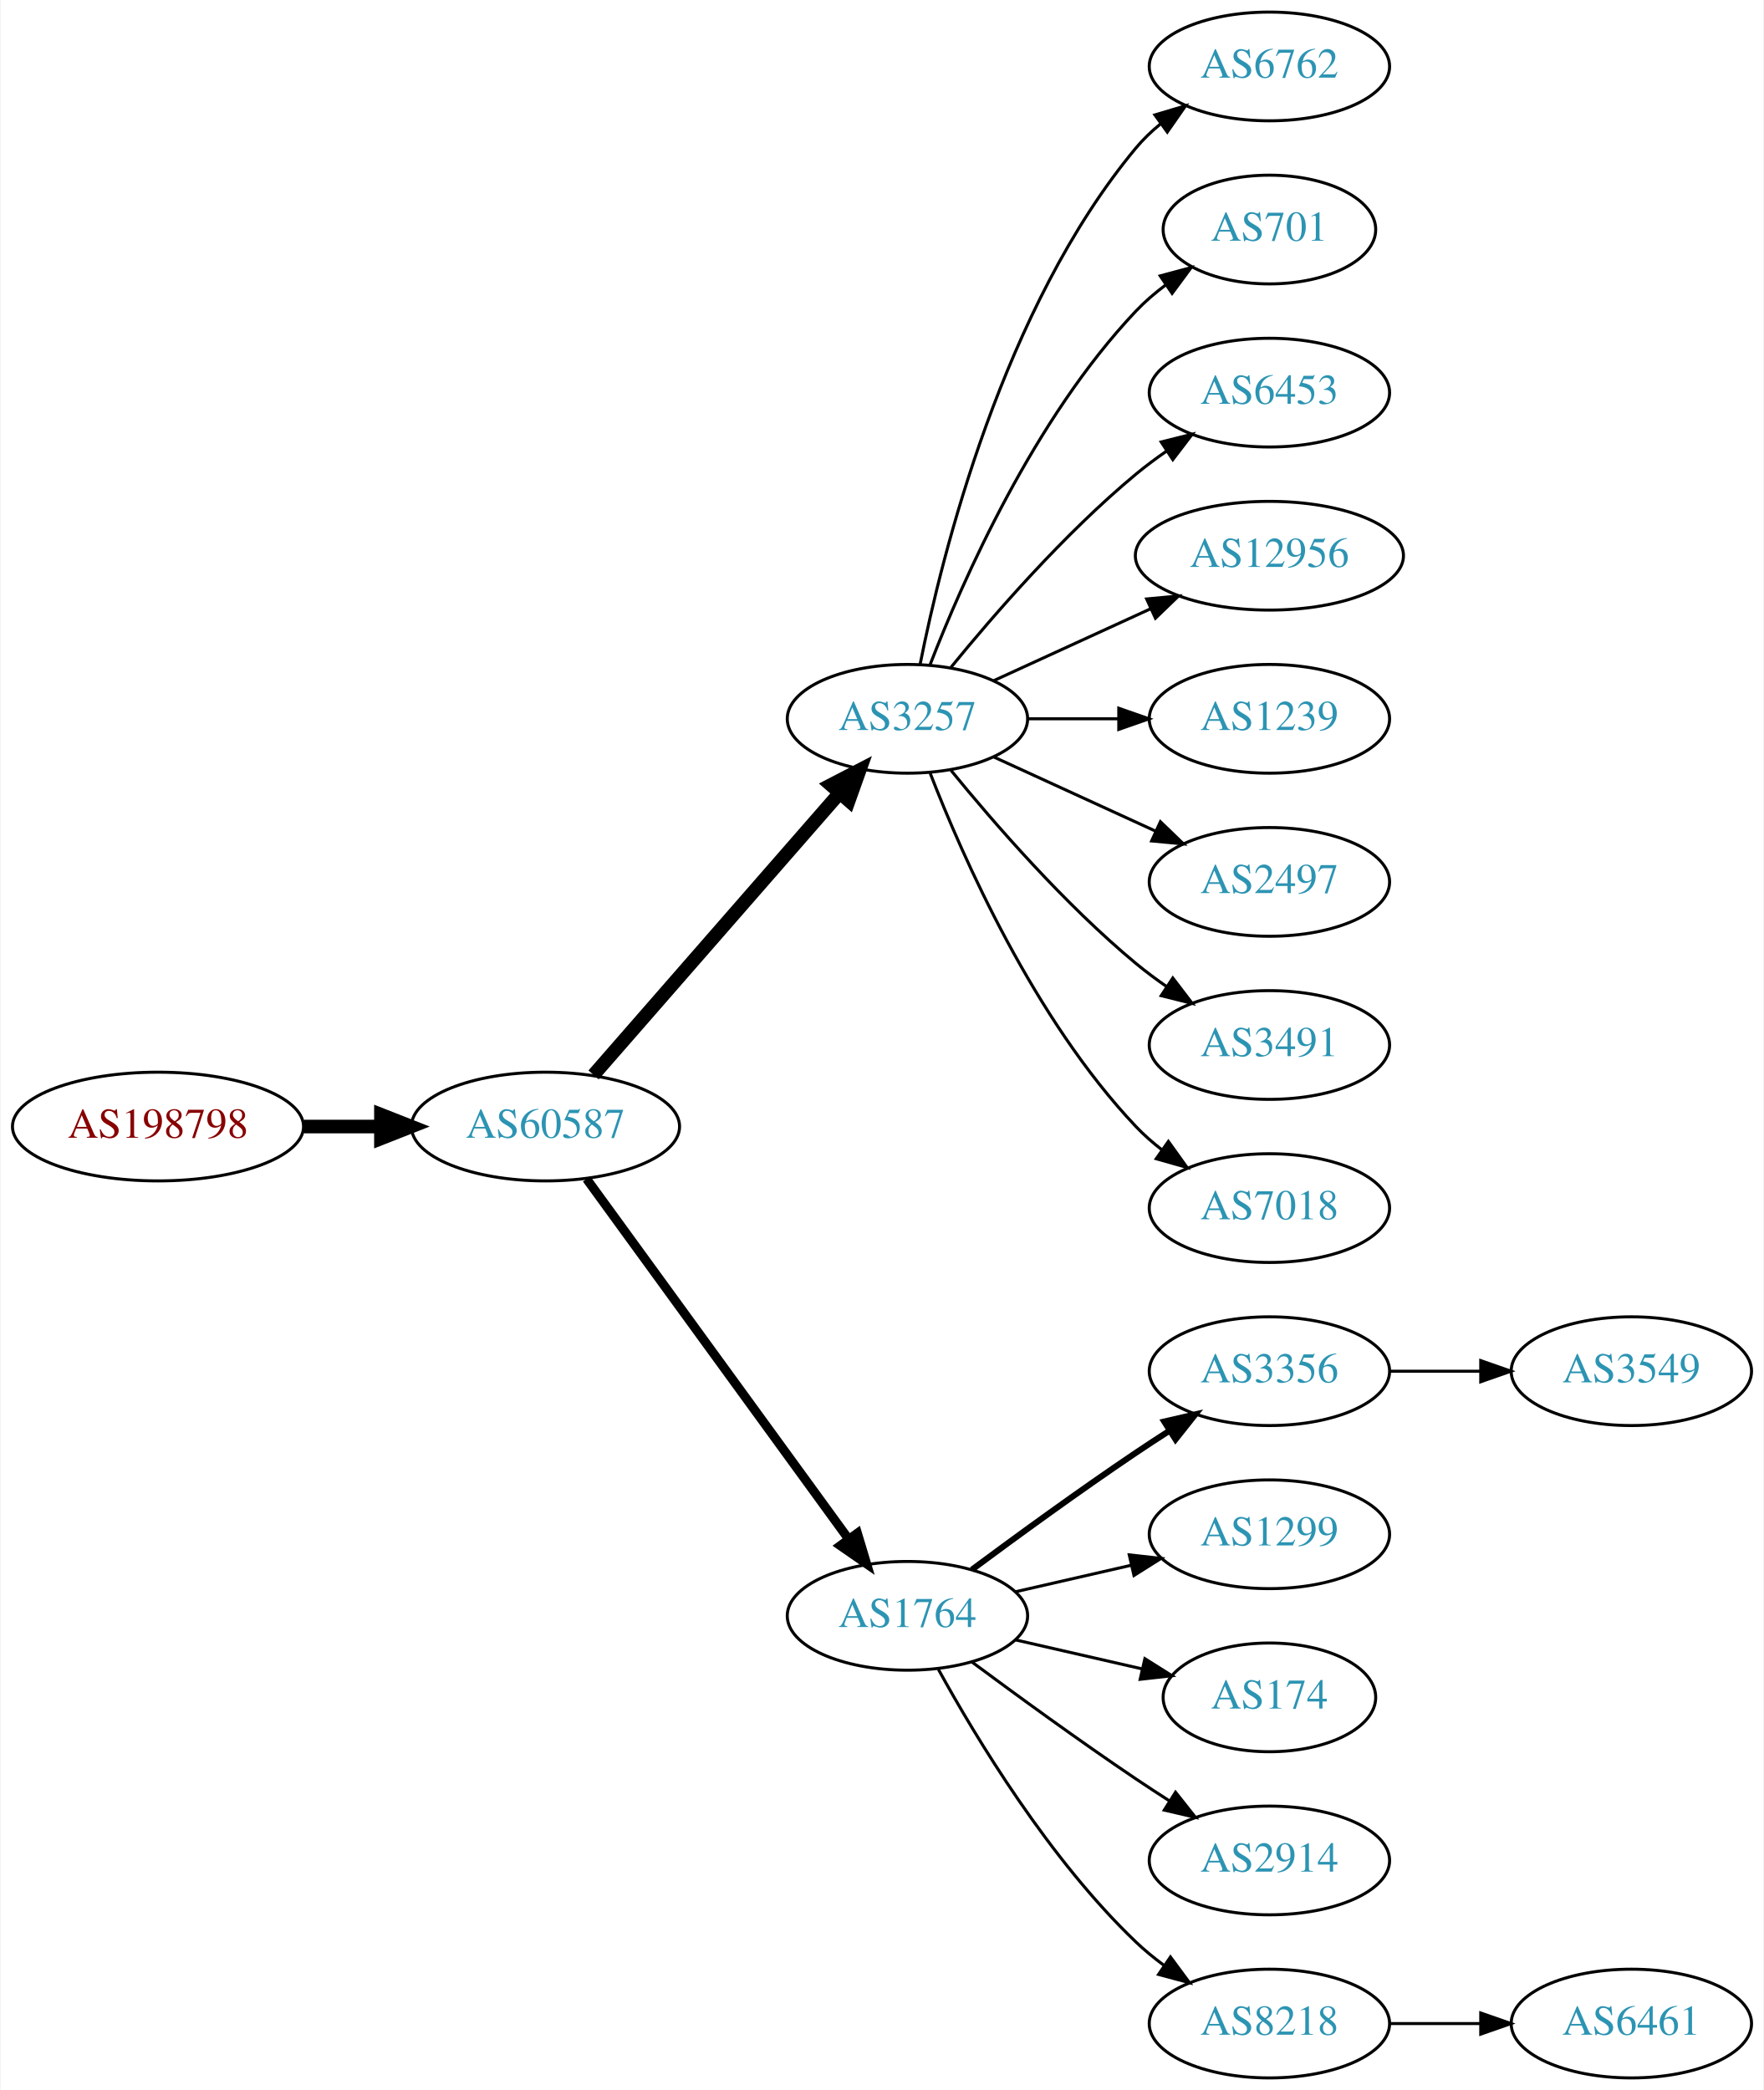
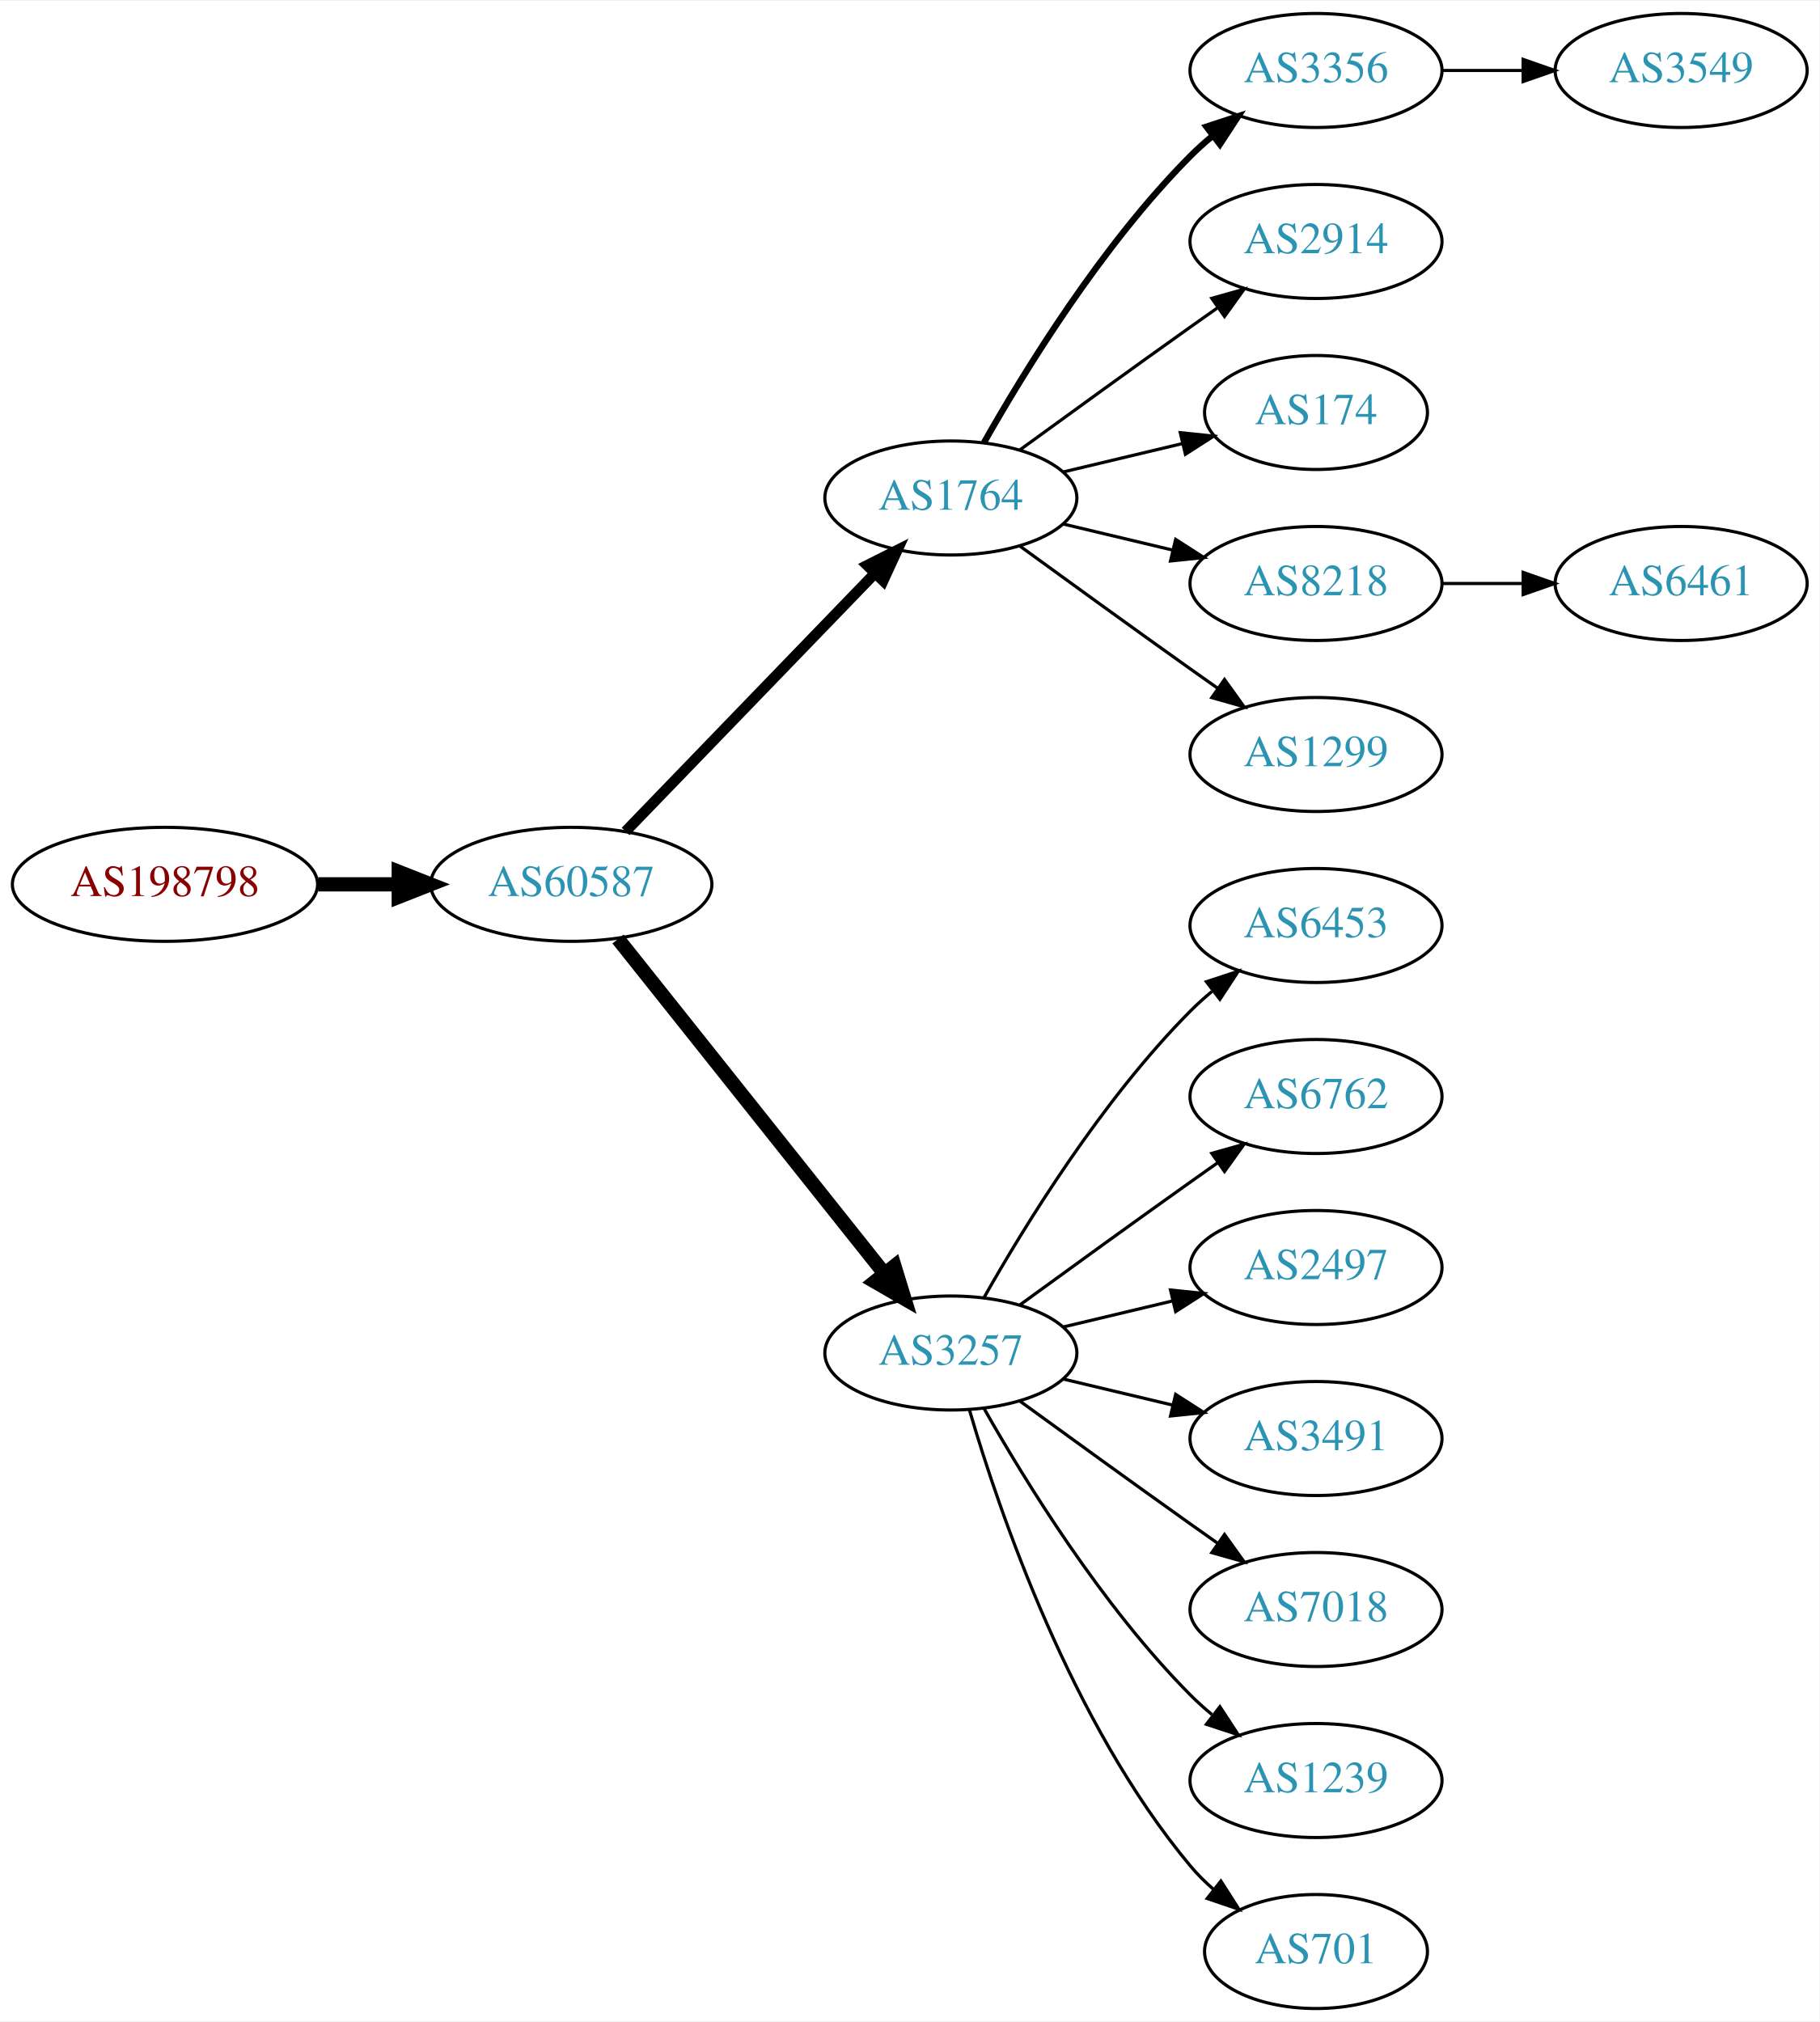
- <svg xmlns="http://www.w3.org/2000/svg" xmlns:xlink="http://www.w3.org/1999/xlink" width="584pt" height="692pt" viewBox="0.00 0.00 583.56 692.00">
-   <g id="graph0" class="graph" transform="scale(1 1) rotate(0) translate(4 688)">
-     <polygon fill="white" stroke="none" points="-4,4 -4,-688 579.562,-688 579.562,4 -4,4" />
+ <svg xmlns="http://www.w3.org/2000/svg" xmlns:xlink="http://www.w3.org/1999/xlink" width="574pt" height="638pt" viewBox="0.00 0.00 574.46 638.00">
+   <g id="graph0" class="graph" transform="scale(1 1) rotate(0) translate(4 634)">
+     <polygon fill="white" stroke="none" points="-4,4 -4,-634 570.463,-634 570.463,4 -4,4" />
    <g id="node1" class="node">
      <g id="a_node1">
        <a xlink:href="/asn/198798" xlink:title="AS198798 ~ IFO.net Internet Service GmbH [AT]">
-           <ellipse fill="#ffffff" stroke="black" cx="48.096" cy="-315" rx="48.192" ry="18" />
-           <text text-anchor="middle" x="48.096" y="-311.3" font-family="Times,serif" font-size="14.00" fill="#880000">AS198798</text>
+           <ellipse fill="#ffffff" stroke="black" cx="48.096" cy="-355" rx="48.192" ry="18" />
+           <text text-anchor="middle" x="48.096" y="-351.3" font-family="Times,serif" font-size="14.00" fill="#880000">AS198798</text>
        </a>
      </g>
    </g>
    <g id="node2" class="node">
      <g id="a_node2">
        <a xlink:href="/asn/60587" xlink:title="AS60587 ~ XINON GmbH [AT]">
-           <ellipse fill="#ffffff" stroke="black" cx="176.388" cy="-315" rx="44.393" ry="18" />
-           <text text-anchor="middle" x="176.388" y="-311.3" font-family="Times,serif" font-size="14.00" fill="#2c94b3">AS60587</text>
+           <ellipse fill="#ffffff" stroke="black" cx="176.388" cy="-355" rx="44.393" ry="18" />
+           <text text-anchor="middle" x="176.388" y="-351.3" font-family="Times,serif" font-size="14.00" fill="#2c94b3">AS60587</text>
        </a>
      </g>
    </g>
    <g id="edge1" class="edge">
-       <path fill="none" stroke="black" stroke-width="4.5" d="M96.481,-315C104.742,-315 113.386,-315 121.799,-315" />
-       <polygon fill="black" stroke="black" stroke-width="4.5" points="121.904,-318.938 131.904,-315 121.904,-311.063 121.904,-318.938" />
+       <path fill="none" stroke="black" stroke-width="4.5" d="M96.481,-355C104.742,-355 113.386,-355 121.799,-355" />
+       <polygon fill="black" stroke="black" stroke-width="4.5" points="121.904,-358.938 131.904,-355 121.904,-351.063 121.904,-358.938" />
    </g>
    <g id="node3" class="node">
      <g id="a_node3">
-         <a xlink:href="/asn/3257" xlink:title="AS3257 ~ GTT [DE]">
-           <ellipse fill="#ffffff" stroke="black" cx="296.23" cy="-450" rx="39.794" ry="18" />
-           <text text-anchor="middle" x="296.23" y="-446.3" font-family="Times,serif" font-size="14.00" fill="#2c94b3">AS3257</text>
+         <a xlink:href="/asn/1764" xlink:title="AS1764 ~ NEXTLAYER-AS [AT]">
+           <ellipse fill="#ffffff" stroke="black" cx="296.23" cy="-477" rx="39.794" ry="18" />
+           <text text-anchor="middle" x="296.23" y="-473.3" font-family="Times,serif" font-size="14.00" fill="#2c94b3">AS1764</text>
        </a>
      </g>
    </g>
    <g id="edge2" class="edge">
-       <path fill="none" stroke="black" stroke-width="4.5" d="M192.312,-332.098C212.855,-355.631 249.974,-398.155 273.571,-425.187" />
-       <polygon fill="black" stroke="black" stroke-width="4.5" points="270.884,-428.097 280.426,-433.041 276.817,-422.918 270.884,-428.097" />
+       <path fill="none" stroke="black" stroke-width="3.375" d="M193.526,-371.708C213.889,-392.789 249.043,-429.183 272.217,-453.175" />
+       <polygon fill="black" stroke="black" stroke-width="3.375" points="269.822,-455.733 279.287,-460.494 274.857,-450.87 269.822,-455.733" />
    </g>
    <g id="node4" class="node">
      <g id="a_node4">
-         <a xlink:href="/asn/1764" xlink:title="AS1764 ~ NEXTLAYER-AS [AT]">
-           <ellipse fill="#ffffff" stroke="black" cx="296.23" cy="-153" rx="39.794" ry="18" />
-           <text text-anchor="middle" x="296.23" y="-149.3" font-family="Times,serif" font-size="14.00" fill="#2c94b3">AS1764</text>
+         <a xlink:href="/asn/3257" xlink:title="AS3257 ~ GTT [DE]">
+           <ellipse fill="#ffffff" stroke="black" cx="296.23" cy="-207" rx="39.794" ry="18" />
+           <text text-anchor="middle" x="296.23" y="-203.3" font-family="Times,serif" font-size="14.00" fill="#2c94b3">AS3257</text>
        </a>
      </g>
    </g>
    <g id="edge3" class="edge">
-       <path fill="none" stroke="black" stroke-width="3" d="M189.999,-297.663C210.82,-269.04 252.482,-211.767 276.671,-178.514" />
-       <polygon fill="black" stroke="black" stroke-width="3" points="279.657,-180.358 282.71,-170.212 273.997,-176.24 279.657,-180.358" />
+       <path fill="none" stroke="black" stroke-width="4.5" d="M191.136,-337.733C211.892,-311.666 251.337,-262.126 275.261,-232.079" />
+       <polygon fill="black" stroke="black" stroke-width="4.5" points="278.42,-234.433 281.569,-224.157 272.26,-229.528 278.42,-234.433" />
    </g>
    <g id="node5" class="node">
      <g id="a_node5">
-         <a xlink:href="/asn/6762" xlink:title="AS6762 ~ TELECOM ITALIA SPARKLE S.p.A. [IT]">
-           <ellipse fill="#ffffff" stroke="black" cx="416.073" cy="-666" rx="39.794" ry="18" />
-           <text text-anchor="middle" x="416.073" y="-662.3" font-family="Times,serif" font-size="14.00" fill="#2c94b3">AS6762</text>
+         <a xlink:href="/asn/3356" xlink:title="AS3356 ~ Level 3 Parent, LLC [US]">
+           <ellipse fill="#ffffff" stroke="black" cx="411.523" cy="-612" rx="39.794" ry="18" />
+           <text text-anchor="middle" x="411.523" y="-608.3" font-family="Times,serif" font-size="14.00" fill="#2c94b3">AS3356</text>
        </a>
      </g>
    </g>
    <g id="edge4" class="edge">
-       <path fill="none" stroke="black" d="M300.429,-468.073C307.592,-504.141 327.867,-586.125 371.877,-639 374.281,-641.889 377.078,-644.563 380.07,-647.013" />
-       <polygon fill="black" stroke="black" points="378.159,-649.95 388.313,-652.973 382.26,-644.277 378.159,-649.95" />
+       <path fill="none" stroke="black" stroke-width="2" d="M306.69,-494.49C319.472,-517.096 343.904,-556.886 371.877,-585 373.987,-587.121 376.283,-589.188 378.669,-591.171" />
+       <polygon fill="black" stroke="black" stroke-width="2" points="376.921,-594.242 386.984,-597.556 381.184,-588.69 376.921,-594.242" />
    </g>
    <g id="node6" class="node">
      <g id="a_node6">
-         <a xlink:href="/asn/701" xlink:title="AS701 ~ UUNET [US]">
-           <ellipse fill="#ffffff" stroke="black" cx="416.073" cy="-612" rx="35.194" ry="18" />
-           <text text-anchor="middle" x="416.073" y="-608.3" font-family="Times,serif" font-size="14.00" fill="#2c94b3">AS701</text>
+         <a xlink:href="/asn/2914" xlink:title="AS2914 ~ NTT America, Inc. [US]">
+           <ellipse fill="#ffffff" stroke="black" cx="411.523" cy="-558" rx="39.794" ry="18" />
+           <text text-anchor="middle" x="411.523" y="-554.3" font-family="Times,serif" font-size="14.00" fill="#2c94b3">AS2914</text>
        </a>
      </g>
    </g>
    <g id="edge5" class="edge">
-       <path fill="none" stroke="black" d="M303.753,-467.994C314.504,-495.728 338.161,-549.429 371.877,-585 374.82,-588.105 378.193,-591.001 381.729,-593.655" />
-       <polygon fill="black" stroke="black" points="379.914,-596.654 390.148,-599.397 383.858,-590.871 379.914,-596.654" />
+       <path fill="none" stroke="black" d="M318.078,-492.222C333.012,-503.091 353.626,-518.025 371.877,-531 374.697,-533.005 377.64,-535.085 380.588,-537.159" />
+       <polygon fill="black" stroke="black" points="378.616,-540.05 388.813,-542.926 382.634,-534.319 378.616,-540.05" />
    </g>
    <g id="node7" class="node">
      <g id="a_node7">
-         <a xlink:href="/asn/6453" xlink:title="AS6453 ~ TATA COMMUNICATIONS (AMERICA) INC [US]">
-           <ellipse fill="#ffffff" stroke="black" cx="416.073" cy="-558" rx="39.794" ry="18" />
-           <text text-anchor="middle" x="416.073" y="-554.3" font-family="Times,serif" font-size="14.00" fill="#2c94b3">AS6453</text>
+         <a xlink:href="/asn/174" xlink:title="AS174 ~ Cogent Communications [US]">
+           <ellipse fill="#ffffff" stroke="black" cx="411.523" cy="-504" rx="35.194" ry="18" />
+           <text text-anchor="middle" x="411.523" y="-500.3" font-family="Times,serif" font-size="14.00" fill="#2c94b3">AS174</text>
        </a>
      </g>
    </g>
    <g id="edge6" class="edge">
-       <path fill="none" stroke="black" d="M310.649,-467.065C324.764,-484.375 348.178,-511.345 371.877,-531 375.093,-533.668 378.594,-536.27 382.164,-538.741" />
-       <polygon fill="black" stroke="black" points="380.242,-541.666 390.52,-544.236 384.088,-535.817 380.242,-541.666" />
+       <path fill="none" stroke="black" d="M331.837,-485.248C343.632,-488.058 356.937,-491.229 369.204,-494.153" />
+       <polygon fill="black" stroke="black" points="368.67,-497.624 379.209,-496.537 370.293,-490.814 368.67,-497.624" />
    </g>
    <g id="node8" class="node">
      <g id="a_node8">
-         <a xlink:href="/asn/12956" xlink:title="AS12956 ~ TELXIUS [ES]">
-           <ellipse fill="#ffffff" stroke="black" cx="416.073" cy="-504" rx="44.393" ry="18" />
-           <text text-anchor="middle" x="416.073" y="-500.3" font-family="Times,serif" font-size="14.00" fill="#2c94b3">AS12956</text>
+         <a xlink:href="/asn/8218" xlink:title="AS8218 ~ legacy Neotelecoms [FR]">
+           <ellipse fill="#ffffff" stroke="black" cx="411.523" cy="-450" rx="39.794" ry="18" />
+           <text text-anchor="middle" x="411.523" y="-446.3" font-family="Times,serif" font-size="14.00" fill="#2c94b3">AS8218</text>
        </a>
      </g>
    </g>
    <g id="edge7" class="edge">
-       <path fill="none" stroke="black" d="M324.859,-462.661C340.357,-469.762 359.923,-478.728 376.87,-486.494" />
-       <polygon fill="black" stroke="black" points="375.424,-489.681 385.973,-490.665 378.34,-483.317 375.424,-489.681" />
+       <path fill="none" stroke="black" d="M331.837,-468.752C342.709,-466.162 354.863,-463.265 366.305,-460.538" />
+       <polygon fill="black" stroke="black" points="367.212,-463.92 376.128,-458.197 365.589,-457.111 367.212,-463.92" />
    </g>
    <g id="node9" class="node">
      <g id="a_node9">
+         <a xlink:href="/asn/1299" xlink:title="AS1299 ~ Telia Carrier [EU]">
+           <ellipse fill="#ffffff" stroke="black" cx="411.523" cy="-396" rx="39.794" ry="18" />
+           <text text-anchor="middle" x="411.523" y="-392.3" font-family="Times,serif" font-size="14.00" fill="#2c94b3">AS1299</text>
+         </a>
+       </g>
+     </g>
+     <g id="edge8" class="edge">
+       <path fill="none" stroke="black" d="M318.078,-461.778C333.012,-450.909 353.626,-435.975 371.877,-423 374.697,-420.995 377.64,-418.915 380.588,-416.841" />
+       <polygon fill="black" stroke="black" points="382.634,-419.681 388.813,-411.074 378.616,-413.95 382.634,-419.681" />
+     </g>
+     <g id="node11" class="node">
+       <g id="a_node11">
+         <a xlink:href="/asn/6453" xlink:title="AS6453 ~ TATA COMMUNICATIONS (AMERICA) INC [US]">
+           <ellipse fill="#ffffff" stroke="black" cx="411.523" cy="-342" rx="39.794" ry="18" />
+           <text text-anchor="middle" x="411.523" y="-338.3" font-family="Times,serif" font-size="14.00" fill="#2c94b3">AS6453</text>
+         </a>
+       </g>
+     </g>
+     <g id="edge10" class="edge">
+       <path fill="none" stroke="black" d="M306.69,-224.49C319.472,-247.096 343.904,-286.886 371.877,-315 373.987,-317.121 376.283,-319.188 378.669,-321.171" />
+       <polygon fill="black" stroke="black" points="376.921,-324.242 386.984,-327.556 381.184,-318.69 376.921,-324.242" />
+     </g>
+     <g id="node12" class="node">
+       <g id="a_node12">
+         <a xlink:href="/asn/6762" xlink:title="AS6762 ~ TELECOM ITALIA SPARKLE S.p.A. [IT]">
+           <ellipse fill="#ffffff" stroke="black" cx="411.523" cy="-288" rx="39.794" ry="18" />
+           <text text-anchor="middle" x="411.523" y="-284.3" font-family="Times,serif" font-size="14.00" fill="#2c94b3">AS6762</text>
+         </a>
+       </g>
+     </g>
+     <g id="edge11" class="edge">
+       <path fill="none" stroke="black" d="M318.078,-222.222C333.012,-233.091 353.626,-248.025 371.877,-261 374.697,-263.005 377.64,-265.085 380.588,-267.159" />
+       <polygon fill="black" stroke="black" points="378.616,-270.05 388.813,-272.926 382.634,-264.319 378.616,-270.05" />
+     </g>
+     <g id="node13" class="node">
+       <g id="a_node13">
+         <a xlink:href="/asn/2497" xlink:title="AS2497 ~ Internet Initiative Japan Inc. [JP]">
+           <ellipse fill="#ffffff" stroke="black" cx="411.523" cy="-234" rx="39.794" ry="18" />
+           <text text-anchor="middle" x="411.523" y="-230.3" font-family="Times,serif" font-size="14.00" fill="#2c94b3">AS2497</text>
+         </a>
+       </g>
+     </g>
+     <g id="edge12" class="edge">
+       <path fill="none" stroke="black" d="M331.837,-215.248C342.709,-217.838 354.863,-220.735 366.305,-223.462" />
+       <polygon fill="black" stroke="black" points="365.589,-226.889 376.128,-225.803 367.212,-220.08 365.589,-226.889" />
+     </g>
+     <g id="node14" class="node">
+       <g id="a_node14">
+         <a xlink:href="/asn/3491" xlink:title="AS3491 ~ PCCW Global, Inc. [US]">
+           <ellipse fill="#ffffff" stroke="black" cx="411.523" cy="-180" rx="39.794" ry="18" />
+           <text text-anchor="middle" x="411.523" y="-176.3" font-family="Times,serif" font-size="14.00" fill="#2c94b3">AS3491</text>
+         </a>
+       </g>
+     </g>
+     <g id="edge13" class="edge">
+       <path fill="none" stroke="black" d="M331.837,-198.752C342.709,-196.162 354.863,-193.265 366.305,-190.538" />
+       <polygon fill="black" stroke="black" points="367.212,-193.92 376.128,-188.197 365.589,-187.111 367.212,-193.92" />
+     </g>
+     <g id="node15" class="node">
+       <g id="a_node15">
+         <a xlink:href="/asn/7018" xlink:title="AS7018 ~ AT&amp;T Services, Inc. [US]">
+           <ellipse fill="#ffffff" stroke="black" cx="411.523" cy="-126" rx="39.794" ry="18" />
+           <text text-anchor="middle" x="411.523" y="-122.3" font-family="Times,serif" font-size="14.00" fill="#2c94b3">AS7018</text>
+         </a>
+       </g>
+     </g>
+     <g id="edge14" class="edge">
+       <path fill="none" stroke="black" d="M318.078,-191.778C333.012,-180.909 353.626,-165.975 371.877,-153 374.697,-150.995 377.64,-148.915 380.588,-146.841" />
+       <polygon fill="black" stroke="black" points="382.634,-149.681 388.813,-141.074 378.616,-143.95 382.634,-149.681" />
+     </g>
+     <g id="node16" class="node">
+       <g id="a_node16">
        <a xlink:href="/asn/1239" xlink:title="AS1239 ~ Sprint [US]">
-           <ellipse fill="#ffffff" stroke="black" cx="416.073" cy="-450" rx="39.794" ry="18" />
-           <text text-anchor="middle" x="416.073" y="-446.3" font-family="Times,serif" font-size="14.00" fill="#2c94b3">AS1239</text>
-         </a>
-       </g>
-     </g>
-     <g id="edge8" class="edge">
-       <path fill="none" stroke="black" d="M336.143,-450C345.696,-450 356.046,-450 366.008,-450" />
-       <polygon fill="black" stroke="black" points="366.201,-453.5 376.201,-450 366.201,-446.5 366.201,-453.5" />
+           <ellipse fill="#ffffff" stroke="black" cx="411.523" cy="-72" rx="39.794" ry="18" />
+           <text text-anchor="middle" x="411.523" y="-68.3" font-family="Times,serif" font-size="14.00" fill="#2c94b3">AS1239</text>
+         </a>
+       </g>
+     </g>
+     <g id="edge15" class="edge">
+       <path fill="none" stroke="black" d="M306.69,-189.51C319.472,-166.904 343.904,-127.114 371.877,-99 373.987,-96.879 376.283,-94.812 378.669,-92.829" />
+       <polygon fill="black" stroke="black" points="381.184,-95.31 386.984,-86.444 376.921,-89.758 381.184,-95.31" />
+     </g>
+     <g id="node17" class="node">
+       <g id="a_node17">
+         <a xlink:href="/asn/701" xlink:title="AS701 ~ UUNET [US]">
+           <ellipse fill="#ffffff" stroke="black" cx="411.523" cy="-18" rx="35.194" ry="18" />
+           <text text-anchor="middle" x="411.523" y="-14.3" font-family="Times,serif" font-size="14.00" fill="#2c94b3">AS701</text>
+         </a>
+       </g>
+     </g>
+     <g id="edge16" class="edge">
+       <path fill="none" stroke="black" d="M302.104,-188.998C311.418,-157.156 334.235,-90.019 371.877,-45 374.029,-42.426 376.483,-39.983 379.088,-37.697" />
+       <polygon fill="black" stroke="black" points="381.495,-40.257 387.198,-31.328 377.172,-34.751 381.495,-40.257" />
    </g>
    <g id="node10" class="node">
      <g id="a_node10">
-         <a xlink:href="/asn/2497" xlink:title="AS2497 ~ Internet Initiative Japan Inc. [JP]">
-           <ellipse fill="#ffffff" stroke="black" cx="416.073" cy="-396" rx="39.794" ry="18" />
-           <text text-anchor="middle" x="416.073" y="-392.3" font-family="Times,serif" font-size="14.00" fill="#2c94b3">AS2497</text>
+         <a xlink:href="/asn/3549" xlink:title="AS3549 ~ Level 3 Parent, LLC [US]">
+           <ellipse fill="#ffffff" stroke="black" cx="526.816" cy="-612" rx="39.794" ry="18" />
+           <text text-anchor="middle" x="526.816" y="-608.3" font-family="Times,serif" font-size="14.00" fill="#2c94b3">AS3549</text>
        </a>
      </g>
    </g>
    <g id="edge9" class="edge">
-       <path fill="none" stroke="black" d="M324.859,-437.339C340.816,-430.027 361.087,-420.739 378.369,-412.819" />
-       <polygon fill="black" stroke="black" points="379.984,-415.929 387.617,-408.581 377.068,-409.565 379.984,-415.929" />
-     </g>
-     <g id="node11" class="node">
-       <g id="a_node11">
-         <a xlink:href="/asn/3491" xlink:title="AS3491 ~ PCCW Global, Inc. [US]">
-           <ellipse fill="#ffffff" stroke="black" cx="416.073" cy="-342" rx="39.794" ry="18" />
-           <text text-anchor="middle" x="416.073" y="-338.3" font-family="Times,serif" font-size="14.00" fill="#2c94b3">AS3491</text>
-         </a>
-       </g>
-     </g>
-     <g id="edge10" class="edge">
-       <path fill="none" stroke="black" d="M310.649,-432.935C324.764,-415.625 348.178,-388.655 371.877,-369 375.093,-366.332 378.594,-363.73 382.164,-361.259" />
-       <polygon fill="black" stroke="black" points="384.088,-364.183 390.52,-355.764 380.242,-358.334 384.088,-364.183" />
-     </g>
-     <g id="node12" class="node">
-       <g id="a_node12">
-         <a xlink:href="/asn/7018" xlink:title="AS7018 ~ AT&amp;T Services, Inc. [US]">
-           <ellipse fill="#ffffff" stroke="black" cx="416.073" cy="-288" rx="39.794" ry="18" />
-           <text text-anchor="middle" x="416.073" y="-284.3" font-family="Times,serif" font-size="14.00" fill="#2c94b3">AS7018</text>
-         </a>
-       </g>
-     </g>
-     <g id="edge11" class="edge">
-       <path fill="none" stroke="black" d="M303.753,-432.006C314.504,-404.272 338.161,-350.571 371.877,-315 374.462,-312.272 377.38,-309.706 380.448,-307.323" />
-       <polygon fill="black" stroke="black" points="382.627,-310.07 388.797,-301.457 378.602,-304.342 382.627,-310.07" />
-     </g>
-     <g id="node13" class="node">
-       <g id="a_node13">
-         <a xlink:href="/asn/3356" xlink:title="AS3356 ~ Level 3 Parent, LLC [US]">
-           <ellipse fill="#ffffff" stroke="black" cx="416.073" cy="-234" rx="39.794" ry="18" />
-           <text text-anchor="middle" x="416.073" y="-230.3" font-family="Times,serif" font-size="14.00" fill="#2c94b3">AS3356</text>
-         </a>
-       </g>
-     </g>
-     <g id="edge12" class="edge">
-       <path fill="none" stroke="black" stroke-width="2" d="M317.56,-168.277C332.423,-179.304 353.167,-194.407 371.877,-207 375.426,-209.389 379.176,-211.839 382.924,-214.242" />
-       <polygon fill="black" stroke="black" stroke-width="2" points="381.251,-217.325 391.573,-219.712 384.993,-211.409 381.251,-217.325" />
-     </g>
-     <g id="node14" class="node">
-       <g id="a_node14">
-         <a xlink:href="/asn/1299" xlink:title="AS1299 ~ Telia Carrier [EU]">
-           <ellipse fill="#ffffff" stroke="black" cx="416.073" cy="-180" rx="39.794" ry="18" />
-           <text text-anchor="middle" x="416.073" y="-176.3" font-family="Times,serif" font-size="14.00" fill="#2c94b3">AS1299</text>
-         </a>
-       </g>
-     </g>
-     <g id="edge13" class="edge">
-       <path fill="none" stroke="black" d="M331.949,-160.955C343.949,-163.704 357.57,-166.825 370.263,-169.733" />
-       <polygon fill="black" stroke="black" points="369.665,-173.187 380.194,-172.009 371.229,-166.364 369.665,-173.187" />
-     </g>
-     <g id="node15" class="node">
-       <g id="a_node15">
-         <a xlink:href="/asn/174" xlink:title="AS174 ~ Cogent Communications [US]">
-           <ellipse fill="#ffffff" stroke="black" cx="416.073" cy="-126" rx="35.194" ry="18" />
-           <text text-anchor="middle" x="416.073" y="-122.3" font-family="Times,serif" font-size="14.00" fill="#2c94b3">AS174</text>
-         </a>
-       </g>
-     </g>
-     <g id="edge14" class="edge">
-       <path fill="none" stroke="black" d="M331.949,-145.045C345.042,-142.045 360.064,-138.604 373.705,-135.478" />
-       <polygon fill="black" stroke="black" points="374.846,-138.807 383.812,-133.162 373.283,-131.984 374.846,-138.807" />
-     </g>
-     <g id="node16" class="node">
-       <g id="a_node16">
-         <a xlink:href="/asn/2914" xlink:title="AS2914 ~ NTT America, Inc. [US]">
-           <ellipse fill="#ffffff" stroke="black" cx="416.073" cy="-72" rx="39.794" ry="18" />
-           <text text-anchor="middle" x="416.073" y="-68.3" font-family="Times,serif" font-size="14.00" fill="#2c94b3">AS2914</text>
-         </a>
-       </g>
-     </g>
-     <g id="edge15" class="edge">
-       <path fill="none" stroke="black" d="M317.56,-137.723C332.423,-126.696 353.167,-111.593 371.877,-99 375.426,-96.611 379.176,-94.161 382.924,-91.758" />
-       <polygon fill="black" stroke="black" points="384.993,-94.591 391.573,-86.288 381.251,-88.675 384.993,-94.591" />
-     </g>
-     <g id="node17" class="node">
-       <g id="a_node17">
-         <a xlink:href="/asn/8218" xlink:title="AS8218 ~ legacy Neotelecoms [FR]">
-           <ellipse fill="#ffffff" stroke="black" cx="416.073" cy="-18" rx="39.794" ry="18" />
-           <text text-anchor="middle" x="416.073" y="-14.3" font-family="Times,serif" font-size="14.00" fill="#2c94b3">AS8218</text>
-         </a>
-       </g>
-     </g>
-     <g id="edge16" class="edge">
-       <path fill="none" stroke="black" d="M306.471,-135.287C319.017,-112.439 343.194,-72.389 371.877,-45 374.745,-42.261 377.934,-39.653 381.243,-37.215" />
-       <polygon fill="black" stroke="black" points="383.306,-40.044 389.602,-31.523 379.366,-34.258 383.306,-40.044" />
+       <path fill="none" stroke="black" d="M451.195,-612C459.398,-612 468.162,-612 476.694,-612" />
+       <polygon fill="black" stroke="black" points="476.934,-615.5 486.934,-612 476.933,-608.5 476.934,-615.5" />
    </g>
    <g id="node18" class="node">
      <g id="a_node18">
-         <a xlink:href="/asn/3549" xlink:title="AS3549 ~ Level 3 Parent, LLC [US]">
-           <ellipse fill="#ffffff" stroke="black" cx="535.915" cy="-234" rx="39.794" ry="18" />
-           <text text-anchor="middle" x="535.915" y="-230.3" font-family="Times,serif" font-size="14.00" fill="#2c94b3">AS3549</text>
+         <a xlink:href="/asn/6461" xlink:title="AS6461 ~ ZAYO-6461 [US]">
+           <ellipse fill="#ffffff" stroke="black" cx="526.816" cy="-450" rx="39.794" ry="18" />
+           <text text-anchor="middle" x="526.816" y="-446.3" font-family="Times,serif" font-size="14.00" fill="#2c94b3">AS6461</text>
        </a>
      </g>
    </g>
    <g id="edge17" class="edge">
-       <path fill="none" stroke="black" d="M455.985,-234C465.539,-234 475.888,-234 485.851,-234" />
-       <polygon fill="black" stroke="black" points="486.043,-237.5 496.043,-234 486.043,-230.5 486.043,-237.5" />
-     </g>
-     <g id="node19" class="node">
-       <g id="a_node19">
-         <a xlink:href="/asn/6461" xlink:title="AS6461 ~ Zayo Bandwidth [US]">
-           <ellipse fill="#ffffff" stroke="black" cx="535.915" cy="-18" rx="39.794" ry="18" />
-           <text text-anchor="middle" x="535.915" y="-14.3" font-family="Times,serif" font-size="14.00" fill="#2c94b3">AS6461</text>
-         </a>
-       </g>
-     </g>
-     <g id="edge18" class="edge">
-       <path fill="none" stroke="black" d="M455.985,-18C465.539,-18 475.888,-18 485.851,-18" />
-       <polygon fill="black" stroke="black" points="486.043,-21.5 496.043,-18 486.043,-14.5 486.043,-21.5" />
+       <path fill="none" stroke="black" d="M451.195,-450C459.398,-450 468.162,-450 476.694,-450" />
+       <polygon fill="black" stroke="black" points="476.934,-453.5 486.934,-450 476.933,-446.5 476.934,-453.5" />
    </g>
  </g>
</svg>
